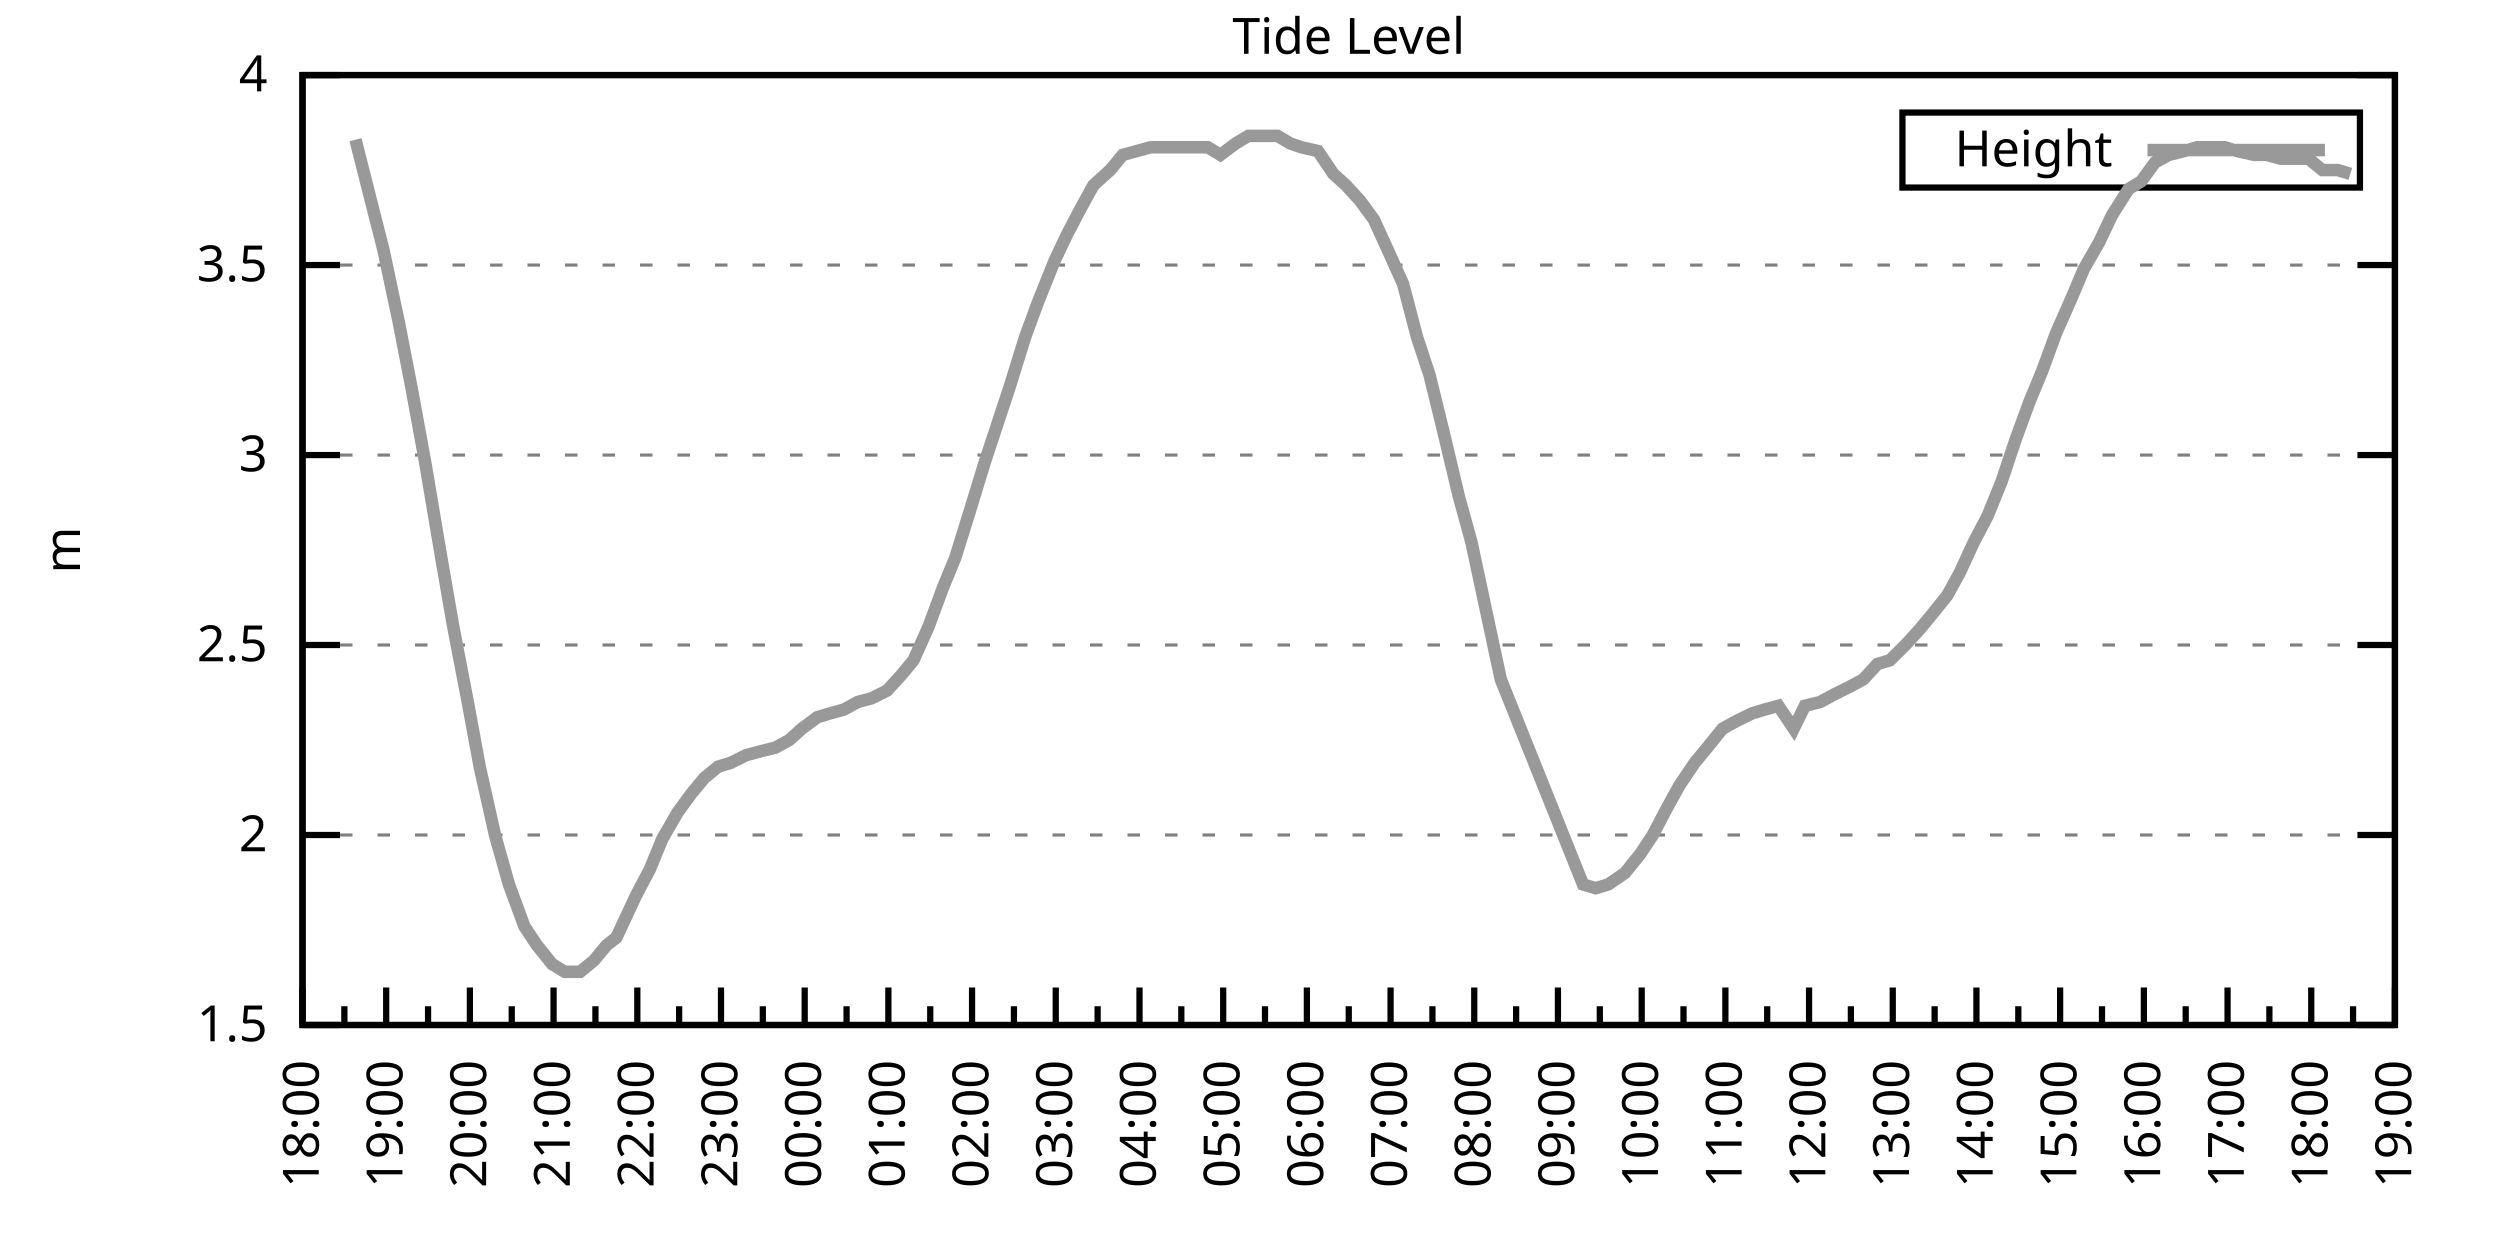
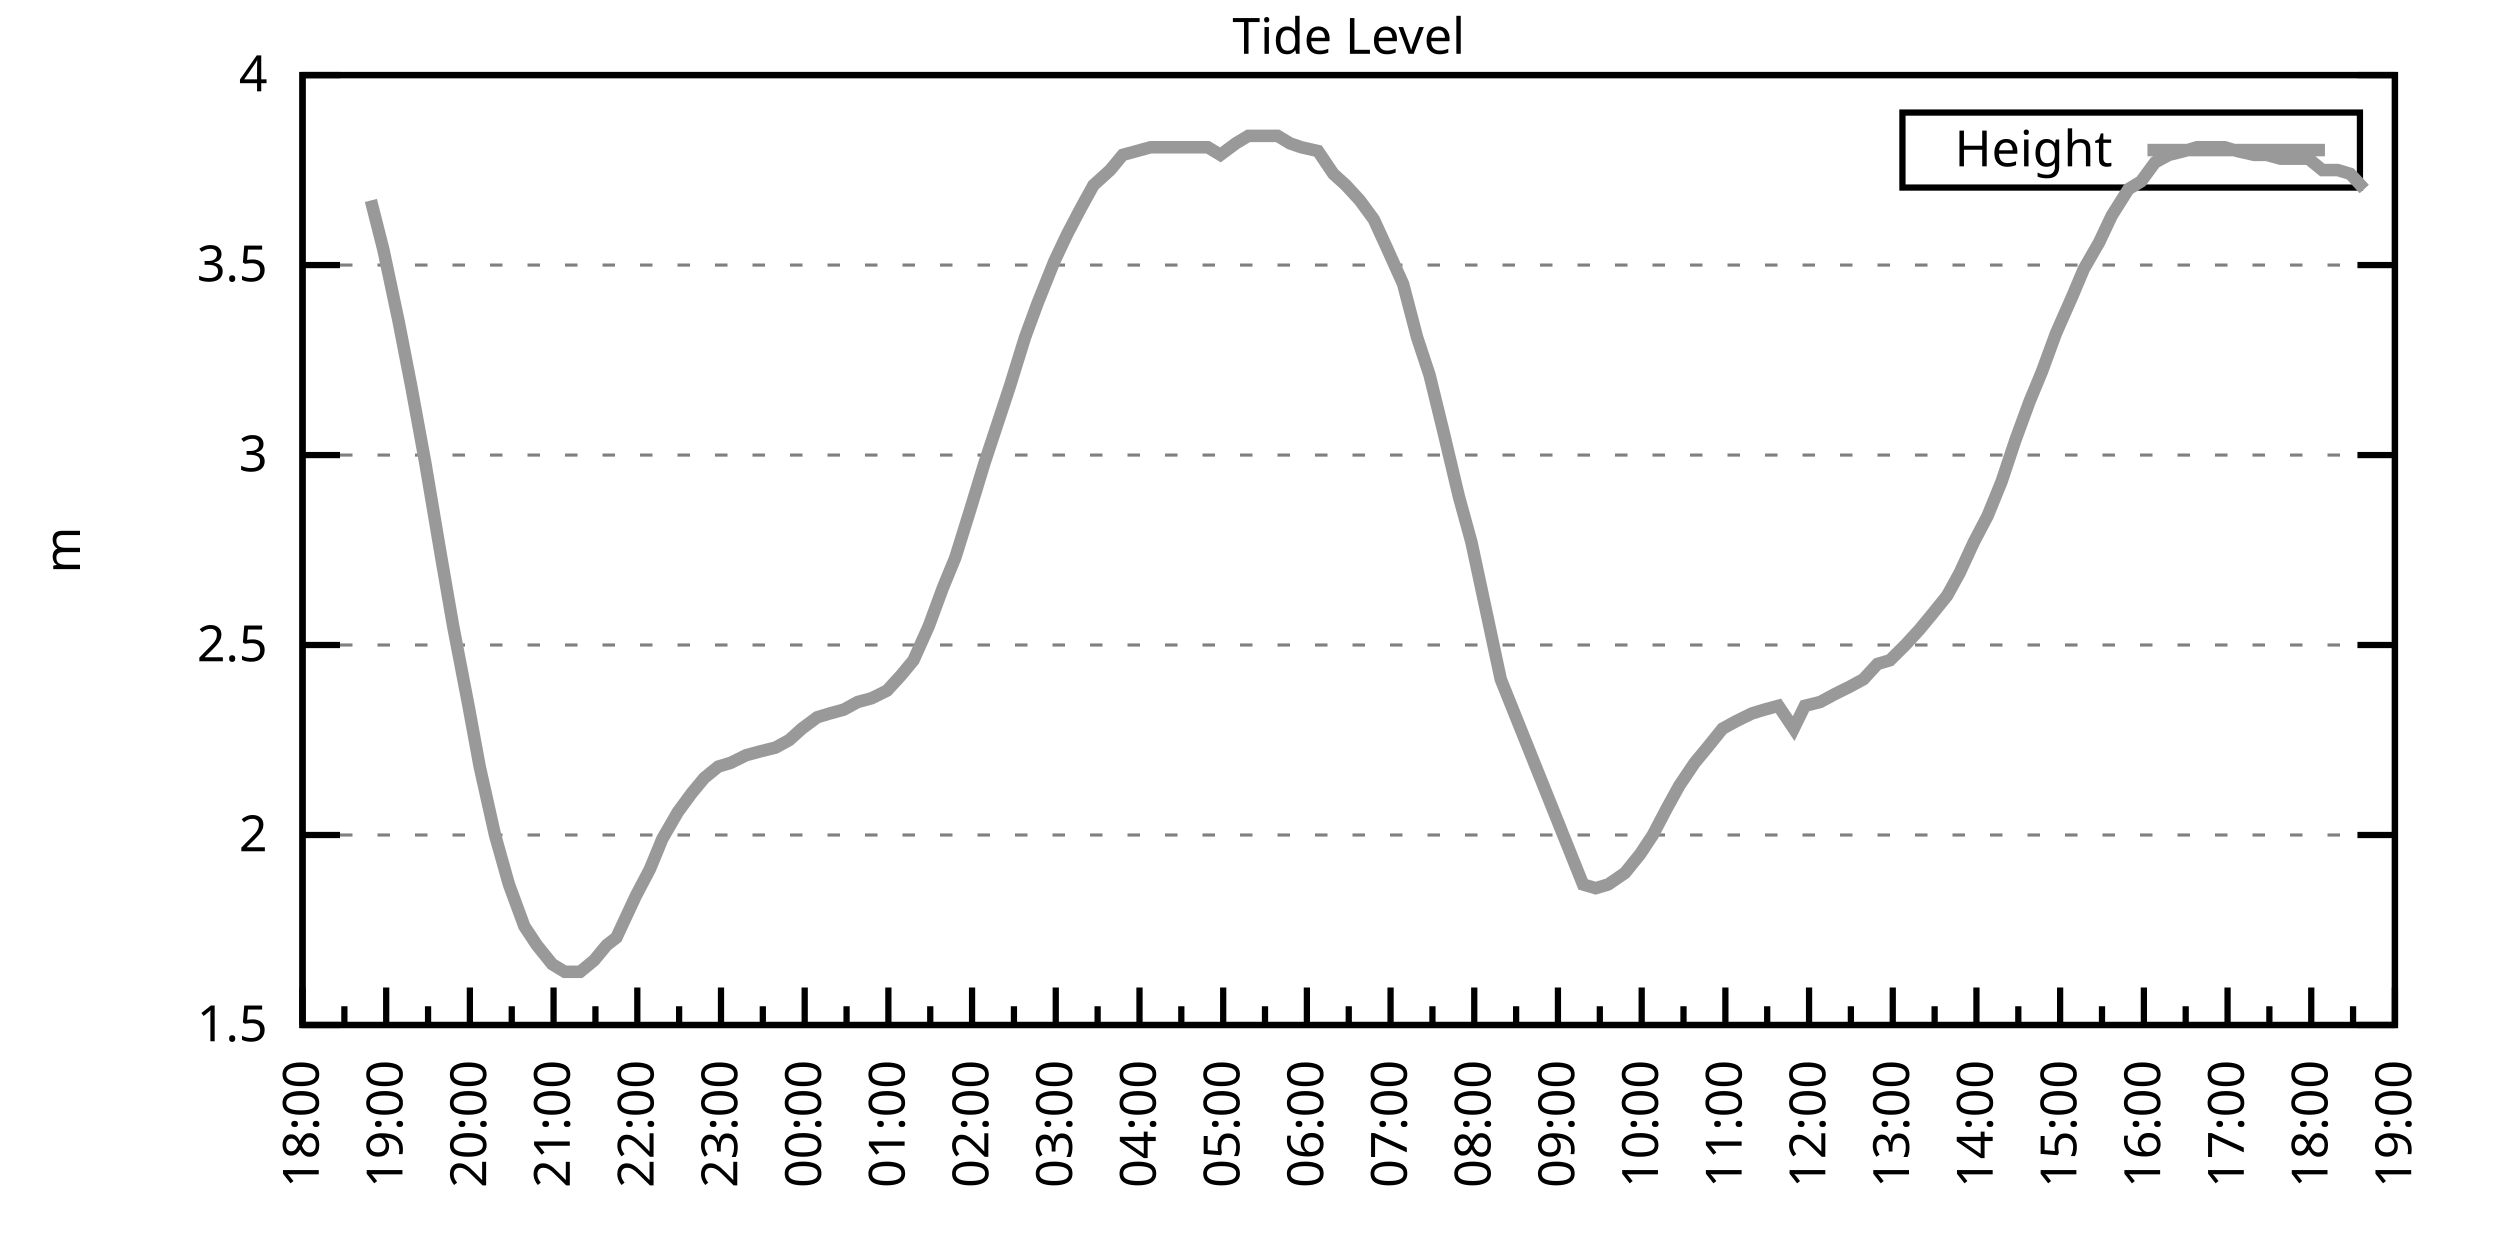
<svg xmlns="http://www.w3.org/2000/svg" xmlns:xlink="http://www.w3.org/1999/xlink" width="400" height="200" viewBox="0 0 400 200">
  <g id="gnuplot_canvas">
    <rect x="0" y="0" width="400" height="200" fill="none" />
    <defs>
      <circle id="gpDot" r="0.5" stroke-width="0.5" stroke="currentColor" />
      <path id="gpPt0" stroke-width="0.333" stroke="currentColor" d="M-1,0 h2 M0,-1 v2" />
      <path id="gpPt1" stroke-width="0.333" stroke="currentColor" d="M-1,-1 L1,1 M1,-1 L-1,1" />
      <path id="gpPt2" stroke-width="0.333" stroke="currentColor" d="M-1,0 L1,0 M0,-1 L0,1 M-1,-1 L1,1 M-1,1 L1,-1" />
      <rect id="gpPt3" stroke-width="0.333" stroke="currentColor" x="-1" y="-1" width="2" height="2" />
      <rect id="gpPt4" stroke-width="0.333" stroke="currentColor" fill="currentColor" x="-1" y="-1" width="2" height="2" />
      <circle id="gpPt5" stroke-width="0.333" stroke="currentColor" cx="0" cy="0" r="1" />
      <use xlink:href="#gpPt5" id="gpPt6" fill="currentColor" stroke="none" />
      <path id="gpPt7" stroke-width="0.333" stroke="currentColor" d="M0,-1.33 L-1.33,0.67 L1.33,0.67 z" />
      <use xlink:href="#gpPt7" id="gpPt8" fill="currentColor" stroke="none" />
      <use xlink:href="#gpPt7" id="gpPt9" stroke="currentColor" transform="rotate(180)" />
      <use xlink:href="#gpPt9" id="gpPt10" fill="currentColor" stroke="none" />
      <use xlink:href="#gpPt3" id="gpPt11" stroke="currentColor" transform="rotate(45)" />
      <use xlink:href="#gpPt11" id="gpPt12" fill="currentColor" stroke="none" />
      <path id="gpPt13" stroke-width="0.333" stroke="currentColor" d="M0,1.330 L1.265,0.411 L0.782,-1.067 L-0.782,-1.076 L-1.265,0.411 z" />
      <use xlink:href="#gpPt13" id="gpPt14" fill="currentColor" stroke="none" />
      <filter id="textbox" filterUnits="objectBoundingBox" x="0" y="0" height="1" width="1">
        <feFlood flood-color="white" flood-opacity="1" result="bgnd" />
        <feComposite in="SourceGraphic" in2="bgnd" operator="atop" />
      </filter>
      <filter id="greybox" filterUnits="objectBoundingBox" x="0" y="0" height="1" width="1">
        <feFlood flood-color="lightgrey" flood-opacity="1" result="grey" />
        <feComposite in="SourceGraphic" in2="grey" operator="atop" />
      </filter>
    </defs>
    <g fill="none" color="white" stroke="currentColor" stroke-width="1.00" stroke-linecap="butt" stroke-linejoin="miter">
</g>
    <g fill="none" color="black" stroke="currentColor" stroke-width="1.00" stroke-linecap="butt" stroke-linejoin="miter">
      <g stroke="none" shape-rendering="crispEdges">
        <polygon fill="rgb(255, 255, 255)" points="48.40,164.00 383.18,164.00 383.18,12.02 48.40,12.02 " />
      </g>
    </g>
    <g fill="none" color="black" stroke="currentColor" stroke-width="1.00" stroke-linecap="butt" stroke-linejoin="miter">
</g>
    <g fill="none" color="black" stroke="black" stroke-width="0.50" stroke-linecap="butt" stroke-linejoin="miter">
</g>
    <g fill="none" color="gray" stroke="currentColor" stroke-width="0.50" stroke-linecap="butt" stroke-linejoin="miter">
      <path stroke="gray" stroke-dasharray="2,4" class="gridline" d="M48.40,164.00 L383.19,164.00  " />
    </g>
    <g fill="none" color="gray" stroke="gray" stroke-width="1.00" stroke-linecap="butt" stroke-linejoin="miter">
</g>
    <g fill="none" color="black" stroke="currentColor" stroke-width="1.00" stroke-linecap="butt" stroke-linejoin="miter">
      <path stroke="black" d="M48.40,164.00 L54.40,164.00 M383.19,164.00 L377.19,164.00  " />
      <g transform="translate(42.80,166.60)" stroke="none" fill="black" font-family="Sans" font-size="8.00" text-anchor="end">
        <text>
          <tspan font-family="Sans"> 1.5</tspan>
        </text>
      </g>
    </g>
    <g fill="none" color="black" stroke="currentColor" stroke-width="1.00" stroke-linecap="butt" stroke-linejoin="miter">
</g>
    <g fill="none" color="black" stroke="black" stroke-width="0.50" stroke-linecap="butt" stroke-linejoin="miter">
</g>
    <g fill="none" color="gray" stroke="currentColor" stroke-width="0.50" stroke-linecap="butt" stroke-linejoin="miter">
      <path stroke="gray" stroke-dasharray="2,4" class="gridline" d="M48.40,133.60 L383.19,133.60  " />
    </g>
    <g fill="none" color="gray" stroke="gray" stroke-width="1.00" stroke-linecap="butt" stroke-linejoin="miter">
</g>
    <g fill="none" color="black" stroke="currentColor" stroke-width="1.00" stroke-linecap="butt" stroke-linejoin="miter">
      <path stroke="black" d="M48.40,133.60 L54.40,133.60 M383.19,133.60 L377.19,133.60  " />
      <g transform="translate(42.80,136.20)" stroke="none" fill="black" font-family="Sans" font-size="8.00" text-anchor="end">
        <text>
          <tspan font-family="Sans"> 2</tspan>
        </text>
      </g>
    </g>
    <g fill="none" color="black" stroke="currentColor" stroke-width="1.00" stroke-linecap="butt" stroke-linejoin="miter">
</g>
    <g fill="none" color="black" stroke="black" stroke-width="0.50" stroke-linecap="butt" stroke-linejoin="miter">
</g>
    <g fill="none" color="gray" stroke="currentColor" stroke-width="0.50" stroke-linecap="butt" stroke-linejoin="miter">
      <path stroke="gray" stroke-dasharray="2,4" class="gridline" d="M48.40,103.20 L383.19,103.20  " />
    </g>
    <g fill="none" color="gray" stroke="gray" stroke-width="1.00" stroke-linecap="butt" stroke-linejoin="miter">
</g>
    <g fill="none" color="black" stroke="currentColor" stroke-width="1.00" stroke-linecap="butt" stroke-linejoin="miter">
      <path stroke="black" d="M48.40,103.20 L54.40,103.20 M383.19,103.20 L377.19,103.20  " />
      <g transform="translate(42.80,105.80)" stroke="none" fill="black" font-family="Sans" font-size="8.00" text-anchor="end">
        <text>
          <tspan font-family="Sans"> 2.5</tspan>
        </text>
      </g>
    </g>
    <g fill="none" color="black" stroke="currentColor" stroke-width="1.00" stroke-linecap="butt" stroke-linejoin="miter">
</g>
    <g fill="none" color="black" stroke="black" stroke-width="0.50" stroke-linecap="butt" stroke-linejoin="miter">
</g>
    <g fill="none" color="gray" stroke="currentColor" stroke-width="0.50" stroke-linecap="butt" stroke-linejoin="miter">
      <path stroke="gray" stroke-dasharray="2,4" class="gridline" d="M48.40,72.81 L383.19,72.81  " />
    </g>
    <g fill="none" color="gray" stroke="gray" stroke-width="1.00" stroke-linecap="butt" stroke-linejoin="miter">
</g>
    <g fill="none" color="black" stroke="currentColor" stroke-width="1.00" stroke-linecap="butt" stroke-linejoin="miter">
      <path stroke="black" d="M48.40,72.81 L54.40,72.81 M383.19,72.81 L377.19,72.81  " />
      <g transform="translate(42.80,75.41)" stroke="none" fill="black" font-family="Sans" font-size="8.00" text-anchor="end">
        <text>
          <tspan font-family="Sans"> 3</tspan>
        </text>
      </g>
    </g>
    <g fill="none" color="black" stroke="currentColor" stroke-width="1.00" stroke-linecap="butt" stroke-linejoin="miter">
</g>
    <g fill="none" color="black" stroke="black" stroke-width="0.50" stroke-linecap="butt" stroke-linejoin="miter">
</g>
    <g fill="none" color="gray" stroke="currentColor" stroke-width="0.50" stroke-linecap="butt" stroke-linejoin="miter">
      <path stroke="gray" stroke-dasharray="2,4" class="gridline" d="M48.40,42.41 L383.19,42.41  " />
    </g>
    <g fill="none" color="gray" stroke="gray" stroke-width="1.00" stroke-linecap="butt" stroke-linejoin="miter">
</g>
    <g fill="none" color="black" stroke="currentColor" stroke-width="1.00" stroke-linecap="butt" stroke-linejoin="miter">
      <path stroke="black" d="M48.40,42.41 L54.40,42.41 M383.19,42.41 L377.19,42.41  " />
      <g transform="translate(42.80,45.01)" stroke="none" fill="black" font-family="Sans" font-size="8.00" text-anchor="end">
        <text>
          <tspan font-family="Sans"> 3.5</tspan>
        </text>
      </g>
    </g>
    <g fill="none" color="black" stroke="currentColor" stroke-width="1.00" stroke-linecap="butt" stroke-linejoin="miter">
</g>
    <g fill="none" color="black" stroke="black" stroke-width="0.50" stroke-linecap="butt" stroke-linejoin="miter">
</g>
    <g fill="none" color="gray" stroke="currentColor" stroke-width="0.50" stroke-linecap="butt" stroke-linejoin="miter">
      <path stroke="gray" stroke-dasharray="2,4" class="gridline" d="M48.40,12.01 L383.19,12.01  " />
    </g>
    <g fill="none" color="gray" stroke="gray" stroke-width="1.00" stroke-linecap="butt" stroke-linejoin="miter">
</g>
    <g fill="none" color="black" stroke="currentColor" stroke-width="1.00" stroke-linecap="butt" stroke-linejoin="miter">
      <path stroke="black" d="M48.40,12.01 L54.40,12.01 M383.19,12.01 L377.19,12.01  " />
      <g transform="translate(42.80,14.61)" stroke="none" fill="black" font-family="Sans" font-size="8.00" text-anchor="end">
        <text>
          <tspan font-family="Sans"> 4</tspan>
        </text>
      </g>
    </g>
    <g fill="none" color="black" stroke="currentColor" stroke-width="1.00" stroke-linecap="butt" stroke-linejoin="miter">
      <path stroke="black" d="M48.40,164.00 L48.40,158.00  " />
      <g transform="translate(51.00,169.60) rotate(270)" stroke="none" fill="black" font-family="Sans" font-size="8.00" text-anchor="end">
        <text>
          <tspan font-family="Sans">18:00</tspan>
        </text>
      </g>
    </g>
    <g fill="none" color="black" stroke="currentColor" stroke-width="1.00" stroke-linecap="butt" stroke-linejoin="miter">
      <path stroke="black" d="M55.10,164.00 L55.10,161.00 M61.79,164.00 L61.79,158.00  " />
      <g transform="translate(64.39,169.60) rotate(270)" stroke="none" fill="black" font-family="Sans" font-size="8.00" text-anchor="end">
        <text>
          <tspan font-family="Sans">19:00</tspan>
        </text>
      </g>
    </g>
    <g fill="none" color="black" stroke="currentColor" stroke-width="1.00" stroke-linecap="butt" stroke-linejoin="miter">
      <path stroke="black" d="M68.49,164.00 L68.49,161.00 M75.18,164.00 L75.18,158.00  " />
      <g transform="translate(77.78,169.60) rotate(270)" stroke="none" fill="black" font-family="Sans" font-size="8.00" text-anchor="end">
        <text>
          <tspan font-family="Sans">20:00</tspan>
        </text>
      </g>
    </g>
    <g fill="none" color="black" stroke="currentColor" stroke-width="1.00" stroke-linecap="butt" stroke-linejoin="miter">
      <path stroke="black" d="M81.88,164.00 L81.88,161.00 M88.57,164.00 L88.57,158.00  " />
      <g transform="translate(91.17,169.60) rotate(270)" stroke="none" fill="black" font-family="Sans" font-size="8.00" text-anchor="end">
        <text>
          <tspan font-family="Sans">21:00</tspan>
        </text>
      </g>
    </g>
    <g fill="none" color="black" stroke="currentColor" stroke-width="1.00" stroke-linecap="butt" stroke-linejoin="miter">
      <path stroke="black" d="M95.27,164.00 L95.27,161.00 M101.97,164.00 L101.97,158.00  " />
      <g transform="translate(104.57,169.60) rotate(270)" stroke="none" fill="black" font-family="Sans" font-size="8.00" text-anchor="end">
        <text>
          <tspan font-family="Sans">22:00</tspan>
        </text>
      </g>
    </g>
    <g fill="none" color="black" stroke="currentColor" stroke-width="1.00" stroke-linecap="butt" stroke-linejoin="miter">
      <path stroke="black" d="M108.66,164.00 L108.66,161.00 M115.36,164.00 L115.36,158.00  " />
      <g transform="translate(117.96,169.60) rotate(270)" stroke="none" fill="black" font-family="Sans" font-size="8.00" text-anchor="end">
        <text>
          <tspan font-family="Sans">23:00</tspan>
        </text>
      </g>
    </g>
    <g fill="none" color="black" stroke="currentColor" stroke-width="1.00" stroke-linecap="butt" stroke-linejoin="miter">
      <path stroke="black" d="M122.05,164.00 L122.05,161.00 M128.75,164.00 L128.75,158.00  " />
      <g transform="translate(131.35,169.60) rotate(270)" stroke="none" fill="black" font-family="Sans" font-size="8.00" text-anchor="end">
        <text>
          <tspan font-family="Sans">00:00</tspan>
        </text>
      </g>
    </g>
    <g fill="none" color="black" stroke="currentColor" stroke-width="1.00" stroke-linecap="butt" stroke-linejoin="miter">
      <path stroke="black" d="M135.45,164.00 L135.45,161.00 M142.14,164.00 L142.14,158.00  " />
      <g transform="translate(144.74,169.60) rotate(270)" stroke="none" fill="black" font-family="Sans" font-size="8.00" text-anchor="end">
        <text>
          <tspan font-family="Sans">01:00</tspan>
        </text>
      </g>
    </g>
    <g fill="none" color="black" stroke="currentColor" stroke-width="1.00" stroke-linecap="butt" stroke-linejoin="miter">
      <path stroke="black" d="M148.84,164.00 L148.84,161.00 M155.53,164.00 L155.53,158.00  " />
      <g transform="translate(158.13,169.60) rotate(270)" stroke="none" fill="black" font-family="Sans" font-size="8.00" text-anchor="end">
        <text>
          <tspan font-family="Sans">02:00</tspan>
        </text>
      </g>
    </g>
    <g fill="none" color="black" stroke="currentColor" stroke-width="1.00" stroke-linecap="butt" stroke-linejoin="miter">
      <path stroke="black" d="M162.23,164.00 L162.23,161.00 M168.92,164.00 L168.92,158.00  " />
      <g transform="translate(171.52,169.60) rotate(270)" stroke="none" fill="black" font-family="Sans" font-size="8.00" text-anchor="end">
        <text>
          <tspan font-family="Sans">03:00</tspan>
        </text>
      </g>
    </g>
    <g fill="none" color="black" stroke="currentColor" stroke-width="1.00" stroke-linecap="butt" stroke-linejoin="miter">
      <path stroke="black" d="M175.62,164.00 L175.62,161.00 M182.32,164.00 L182.32,158.00  " />
      <g transform="translate(184.92,169.60) rotate(270)" stroke="none" fill="black" font-family="Sans" font-size="8.00" text-anchor="end">
        <text>
          <tspan font-family="Sans">04:00</tspan>
        </text>
      </g>
    </g>
    <g fill="none" color="black" stroke="currentColor" stroke-width="1.00" stroke-linecap="butt" stroke-linejoin="miter">
      <path stroke="black" d="M189.01,164.00 L189.01,161.00 M195.71,164.00 L195.71,158.00  " />
      <g transform="translate(198.31,169.60) rotate(270)" stroke="none" fill="black" font-family="Sans" font-size="8.00" text-anchor="end">
        <text>
          <tspan font-family="Sans">05:00</tspan>
        </text>
      </g>
    </g>
    <g fill="none" color="black" stroke="currentColor" stroke-width="1.00" stroke-linecap="butt" stroke-linejoin="miter">
      <path stroke="black" d="M202.40,164.00 L202.40,161.00 M209.10,164.00 L209.10,158.00  " />
      <g transform="translate(211.70,169.60) rotate(270)" stroke="none" fill="black" font-family="Sans" font-size="8.00" text-anchor="end">
        <text>
          <tspan font-family="Sans">06:00</tspan>
        </text>
      </g>
    </g>
    <g fill="none" color="black" stroke="currentColor" stroke-width="1.00" stroke-linecap="butt" stroke-linejoin="miter">
      <path stroke="black" d="M215.80,164.00 L215.80,161.00 M222.49,164.00 L222.49,158.00  " />
      <g transform="translate(225.09,169.60) rotate(270)" stroke="none" fill="black" font-family="Sans" font-size="8.00" text-anchor="end">
        <text>
          <tspan font-family="Sans">07:00</tspan>
        </text>
      </g>
    </g>
    <g fill="none" color="black" stroke="currentColor" stroke-width="1.00" stroke-linecap="butt" stroke-linejoin="miter">
      <path stroke="black" d="M229.19,164.00 L229.19,161.00 M235.88,164.00 L235.88,158.00  " />
      <g transform="translate(238.48,169.60) rotate(270)" stroke="none" fill="black" font-family="Sans" font-size="8.00" text-anchor="end">
        <text>
          <tspan font-family="Sans">08:00</tspan>
        </text>
      </g>
    </g>
    <g fill="none" color="black" stroke="currentColor" stroke-width="1.00" stroke-linecap="butt" stroke-linejoin="miter">
      <path stroke="black" d="M242.58,164.00 L242.58,161.00 M249.27,164.00 L249.27,158.00  " />
      <g transform="translate(251.87,169.60) rotate(270)" stroke="none" fill="black" font-family="Sans" font-size="8.00" text-anchor="end">
        <text>
          <tspan font-family="Sans">09:00</tspan>
        </text>
      </g>
    </g>
    <g fill="none" color="black" stroke="currentColor" stroke-width="1.00" stroke-linecap="butt" stroke-linejoin="miter">
      <path stroke="black" d="M255.97,164.00 L255.97,161.00 M262.67,164.00 L262.67,158.00  " />
      <g transform="translate(265.27,169.60) rotate(270)" stroke="none" fill="black" font-family="Sans" font-size="8.00" text-anchor="end">
        <text>
          <tspan font-family="Sans">10:00</tspan>
        </text>
      </g>
    </g>
    <g fill="none" color="black" stroke="currentColor" stroke-width="1.00" stroke-linecap="butt" stroke-linejoin="miter">
      <path stroke="black" d="M269.36,164.00 L269.36,161.00 M276.06,164.00 L276.06,158.00  " />
      <g transform="translate(278.66,169.60) rotate(270)" stroke="none" fill="black" font-family="Sans" font-size="8.00" text-anchor="end">
        <text>
          <tspan font-family="Sans">11:00</tspan>
        </text>
      </g>
    </g>
    <g fill="none" color="black" stroke="currentColor" stroke-width="1.00" stroke-linecap="butt" stroke-linejoin="miter">
      <path stroke="black" d="M282.75,164.00 L282.75,161.00 M289.45,164.00 L289.45,158.00  " />
      <g transform="translate(292.05,169.60) rotate(270)" stroke="none" fill="black" font-family="Sans" font-size="8.00" text-anchor="end">
        <text>
          <tspan font-family="Sans">12:00</tspan>
        </text>
      </g>
    </g>
    <g fill="none" color="black" stroke="currentColor" stroke-width="1.00" stroke-linecap="butt" stroke-linejoin="miter">
      <path stroke="black" d="M296.14,164.00 L296.14,161.00 M302.84,164.00 L302.84,158.00  " />
      <g transform="translate(305.44,169.60) rotate(270)" stroke="none" fill="black" font-family="Sans" font-size="8.00" text-anchor="end">
        <text>
          <tspan font-family="Sans">13:00</tspan>
        </text>
      </g>
    </g>
    <g fill="none" color="black" stroke="currentColor" stroke-width="1.00" stroke-linecap="butt" stroke-linejoin="miter">
      <path stroke="black" d="M309.54,164.00 L309.54,161.00 M316.23,164.00 L316.23,158.00  " />
      <g transform="translate(318.83,169.60) rotate(270)" stroke="none" fill="black" font-family="Sans" font-size="8.00" text-anchor="end">
        <text>
          <tspan font-family="Sans">14:00</tspan>
        </text>
      </g>
    </g>
    <g fill="none" color="black" stroke="currentColor" stroke-width="1.00" stroke-linecap="butt" stroke-linejoin="miter">
      <path stroke="black" d="M322.93,164.00 L322.93,161.00 M329.62,164.00 L329.62,158.00  " />
      <g transform="translate(332.22,169.60) rotate(270)" stroke="none" fill="black" font-family="Sans" font-size="8.00" text-anchor="end">
        <text>
          <tspan font-family="Sans">15:00</tspan>
        </text>
      </g>
    </g>
    <g fill="none" color="black" stroke="currentColor" stroke-width="1.00" stroke-linecap="butt" stroke-linejoin="miter">
      <path stroke="black" d="M336.32,164.00 L336.32,161.00 M343.02,164.00 L343.02,158.00  " />
      <g transform="translate(345.62,169.60) rotate(270)" stroke="none" fill="black" font-family="Sans" font-size="8.00" text-anchor="end">
        <text>
          <tspan font-family="Sans">16:00</tspan>
        </text>
      </g>
    </g>
    <g fill="none" color="black" stroke="currentColor" stroke-width="1.00" stroke-linecap="butt" stroke-linejoin="miter">
      <path stroke="black" d="M349.71,164.00 L349.71,161.00 M356.41,164.00 L356.41,158.00  " />
      <g transform="translate(359.01,169.60) rotate(270)" stroke="none" fill="black" font-family="Sans" font-size="8.00" text-anchor="end">
        <text>
          <tspan font-family="Sans">17:00</tspan>
        </text>
      </g>
    </g>
    <g fill="none" color="black" stroke="currentColor" stroke-width="1.00" stroke-linecap="butt" stroke-linejoin="miter">
      <path stroke="black" d="M363.10,164.00 L363.10,161.00 M369.80,164.00 L369.80,158.00  " />
      <g transform="translate(372.40,169.60) rotate(270)" stroke="none" fill="black" font-family="Sans" font-size="8.00" text-anchor="end">
        <text>
          <tspan font-family="Sans">18:00</tspan>
        </text>
      </g>
    </g>
    <g fill="none" color="black" stroke="currentColor" stroke-width="1.00" stroke-linecap="butt" stroke-linejoin="miter">
      <path stroke="black" d="M376.49,164.00 L376.49,161.00 M383.19,164.00 L383.19,158.00  " />
      <g transform="translate(385.79,169.60) rotate(270)" stroke="none" fill="black" font-family="Sans" font-size="8.00" text-anchor="end">
        <text>
          <tspan font-family="Sans">19:00</tspan>
        </text>
      </g>
    </g>
    <g fill="none" color="black" stroke="currentColor" stroke-width="1.00" stroke-linecap="butt" stroke-linejoin="miter">
</g>
    <g fill="none" color="black" stroke="currentColor" stroke-width="1.00" stroke-linecap="butt" stroke-linejoin="miter">
      <path stroke="black" d="M48.40,12.01 L48.40,164.00 L383.19,164.00 L383.19,12.01 L48.40,12.01 Z  " />
    </g>
    <g fill="none" color="black" stroke="currentColor" stroke-width="1.00" stroke-linecap="butt" stroke-linejoin="miter">
      <g transform="translate(12.80,88.01) rotate(270)" stroke="none" fill="black" font-family="Sans" font-size="8.00" text-anchor="middle">
        <text>
          <tspan font-family="Sans">m</tspan>
        </text>
      </g>
    </g>
    <g fill="none" color="black" stroke="currentColor" stroke-width="1.00" stroke-linecap="butt" stroke-linejoin="miter">
</g>
    <g fill="none" color="black" stroke="currentColor" stroke-width="1.00" stroke-linecap="butt" stroke-linejoin="miter">
      <path stroke="black" d="M304.39,30.01 L304.39,18.01 L377.59,18.01 L377.59,30.01 L304.39,30.01 Z  " />
    </g>
    <g id="Tide_level_plot_1">
      <g fill="none" color="white" stroke="black" stroke-width="2.00" stroke-linecap="butt" stroke-linejoin="miter">
</g>
      <g fill="none" color="black" stroke="currentColor" stroke-width="2.00" stroke-linecap="butt" stroke-linejoin="miter">
        <g transform="translate(337.99,26.61)" stroke="none" fill="black" font-family="Sans" font-size="8.00" text-anchor="end">
          <text>
            <tspan font-family="Sans">Height</tspan>
          </text>
        </g>
      </g>
      <g fill="none" color="black" stroke="currentColor" stroke-width="2.00" stroke-linecap="butt" stroke-linejoin="miter">
-         <path stroke="rgb(153, 153, 153)" d="M343.59,24.01 L371.99,24.01 M56.88,22.35 L59.34,32.07 L61.35,39.98 L63.80,51.53 L65.81,61.86 L68.04,74.02   L70.50,88.61 L72.50,100.16 L74.96,112.93 L76.75,122.66 L79.20,133.60 L81.43,141.51 L83.89,148.19 L85.90,151.23   L88.35,154.27 L90.36,155.49 L92.82,155.49 L95.05,153.66 L97.06,151.23 L98.62,150.02 L101.74,143.33 L103.98,139.07   L105.98,134.21 L108.44,129.95 L110.67,126.91 L112.68,124.48 L114.91,122.66 L116.92,122.05 L119.38,120.83 L121.61,120.23   L124.06,119.62 L126.29,118.40 L128.30,116.58 L130.76,114.76 L132.77,114.15 L135.00,113.54 L137.23,112.32 L139.46,111.72   L141.92,110.50 L144.15,108.07 L146.16,105.64 L148.61,100.16 L150.85,94.08 L152.85,89.22 L155.31,81.32 L157.54,74.02   L159.55,67.94 L161.56,61.86 L164.01,53.96 L166.02,48.49 L168.70,41.80 L170.71,37.54 L172.94,33.29 L174.95,29.64   L177.63,27.21 L179.64,24.78 L181.87,24.17 L184.10,23.56 L186.33,23.56 L188.57,23.56 L191.02,23.56 L193.25,23.56   L195.26,24.78 L197.72,22.95 L199.73,21.74 L201.96,21.74 L204.41,21.74 L206.42,22.95 L208.21,23.56 L210.88,24.17   L213.34,27.82 L215.35,29.64 L217.58,32.07 L219.81,35.11 L222.04,39.98 L224.50,45.45 L226.73,53.96 L228.74,60.04   L230.97,69.16 L233.43,79.49 L235.44,86.79 L240.12,108.68 L253.29,141.51 L255.30,142.11 L257.31,141.51 L259.99,139.68   L262.44,136.64 L264.45,133.60 L266.68,129.35 L268.69,125.70 L271.15,122.05 L273.16,119.62 L275.61,116.58 L277.84,115.36   L280.30,114.15 L282.31,113.54 L284.54,112.93 L286.99,116.58 L288.78,112.93 L291.23,112.32 L293.47,111.11 L295.92,109.89   L298.15,108.68 L300.39,106.24 L302.39,105.64 L304.85,103.20 L307.08,100.77 L309.09,98.34 L311.54,95.30 L313.55,91.65   L315.79,86.79 L318.02,82.53 L320.25,77.06 L322.48,70.37 L324.71,64.29 L326.72,59.43 L328.95,53.35 L331.63,47.27   L333.42,43.02 L335.87,38.76 L337.88,34.50 L340.56,30.25 L342.57,29.03 L344.80,25.99 L347.03,24.78 L349.49,24.17   L351.50,23.56 L353.95,23.56 L355.96,23.56 L357.97,24.17 L360.65,24.78 L362.66,24.78 L364.89,25.39 L367.12,25.39   L369.35,25.39 L371.58,27.21 L374.04,27.21 L376.05,27.82  " />
+         <path stroke="rgb(153, 153, 153)" d="M343.59,24.01 L371.99,24.01 M59.34,32.07 L61.35,39.98 L63.80,51.53 L65.81,61.86 L68.04,74.02 L70.50,88.61   L72.50,100.16 L74.96,112.93 L76.75,122.66 L79.20,133.60 L81.43,141.51 L83.89,148.19 L85.90,151.23 L88.35,154.27   L90.36,155.49 L92.82,155.49 L95.05,153.66 L97.06,151.23 L98.62,150.02 L101.74,143.33 L103.98,139.07 L105.98,134.21   L108.44,129.95 L110.67,126.91 L112.68,124.48 L114.91,122.66 L116.92,122.05 L119.38,120.83 L121.61,120.23 L124.06,119.62   L126.29,118.40 L128.30,116.58 L130.76,114.76 L132.77,114.15 L135.00,113.54 L137.23,112.32 L139.46,111.72 L141.92,110.50   L144.15,108.07 L146.16,105.64 L148.61,100.16 L150.85,94.08 L152.85,89.22 L155.31,81.32 L157.54,74.02 L159.55,67.94   L161.56,61.86 L164.01,53.96 L166.02,48.49 L168.70,41.80 L170.71,37.54 L172.94,33.29 L174.95,29.64 L177.63,27.21   L179.64,24.78 L181.87,24.17 L184.10,23.56 L186.33,23.56 L188.57,23.56 L191.02,23.56 L193.25,23.56 L195.26,24.78   L197.72,22.95 L199.73,21.74 L201.96,21.74 L204.41,21.74 L206.42,22.95 L208.21,23.56 L210.88,24.17 L213.34,27.82   L215.35,29.64 L217.58,32.07 L219.81,35.11 L222.04,39.98 L224.50,45.45 L226.73,53.96 L228.74,60.04 L230.97,69.16   L233.43,79.49 L235.44,86.79 L240.12,108.68 L253.29,141.51 L255.30,142.11 L257.31,141.51 L259.99,139.68 L262.44,136.64   L264.45,133.60 L266.68,129.35 L268.69,125.70 L271.15,122.05 L273.16,119.62 L275.61,116.58 L277.84,115.36 L280.30,114.15   L282.31,113.54 L284.54,112.93 L286.99,116.58 L288.78,112.93 L291.23,112.32 L293.47,111.11 L295.92,109.89 L298.15,108.68   L300.39,106.24 L302.39,105.64 L304.85,103.20 L307.08,100.77 L309.09,98.34 L311.54,95.30 L313.55,91.65 L315.79,86.79   L318.02,82.53 L320.25,77.06 L322.48,70.37 L324.71,64.29 L326.72,59.43 L328.95,53.35 L331.63,47.27 L333.42,43.02   L335.87,38.76 L337.88,34.50 L340.56,30.25 L342.57,29.03 L344.80,25.99 L347.03,24.78 L349.49,24.17 L351.50,23.56   L353.95,23.56 L355.96,23.56 L357.97,24.17 L360.65,24.78 L362.66,24.78 L364.89,25.39 L367.12,25.39 L369.35,25.39   L371.58,27.21 L374.04,27.21 L376.05,27.82 L378.28,30.25  " />
      </g>
    </g>
    <g fill="none" color="black" stroke="currentColor" stroke-width="2.00" stroke-linecap="butt" stroke-linejoin="miter">
</g>
    <g fill="none" color="black" stroke="black" stroke-width="1.00" stroke-linecap="butt" stroke-linejoin="miter">
</g>
    <g fill="none" color="black" stroke="currentColor" stroke-width="1.00" stroke-linecap="butt" stroke-linejoin="miter">
      <path stroke="black" d="M48.40,12.01 L48.40,164.00 L383.19,164.00 L383.19,12.01 L48.40,12.01 Z  " />
    </g>
    <g fill="none" color="black" stroke="currentColor" stroke-width="1.00" stroke-linecap="butt" stroke-linejoin="miter">
      <g transform="translate(215.79,8.61)" stroke="none" fill="black" font-family="Sans" font-size="8.00" text-anchor="middle">
        <text>
          <tspan font-family="Sans">Tide Level</tspan>
        </text>
      </g>
    </g>
    <g fill="none" color="black" stroke="currentColor" stroke-width="1.00" stroke-linecap="butt" stroke-linejoin="miter">
</g>
  </g>
</svg>
